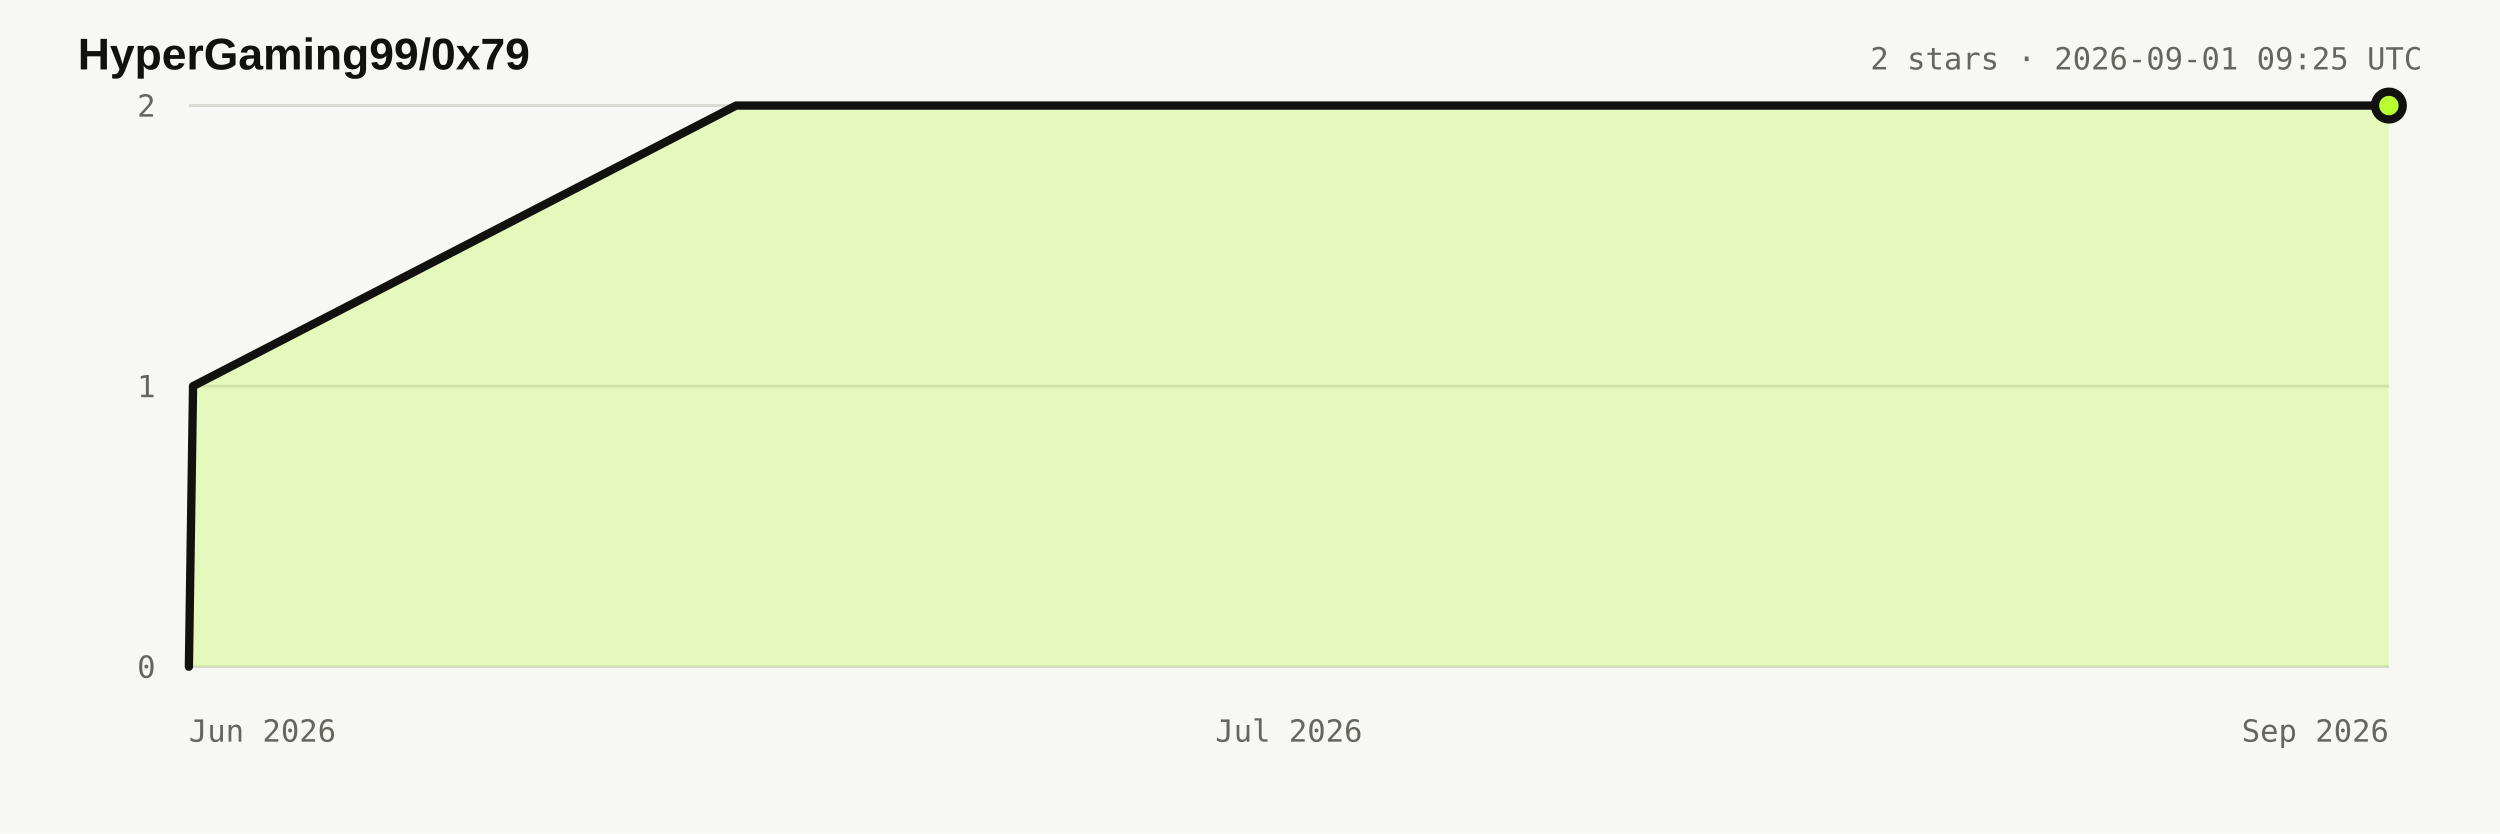
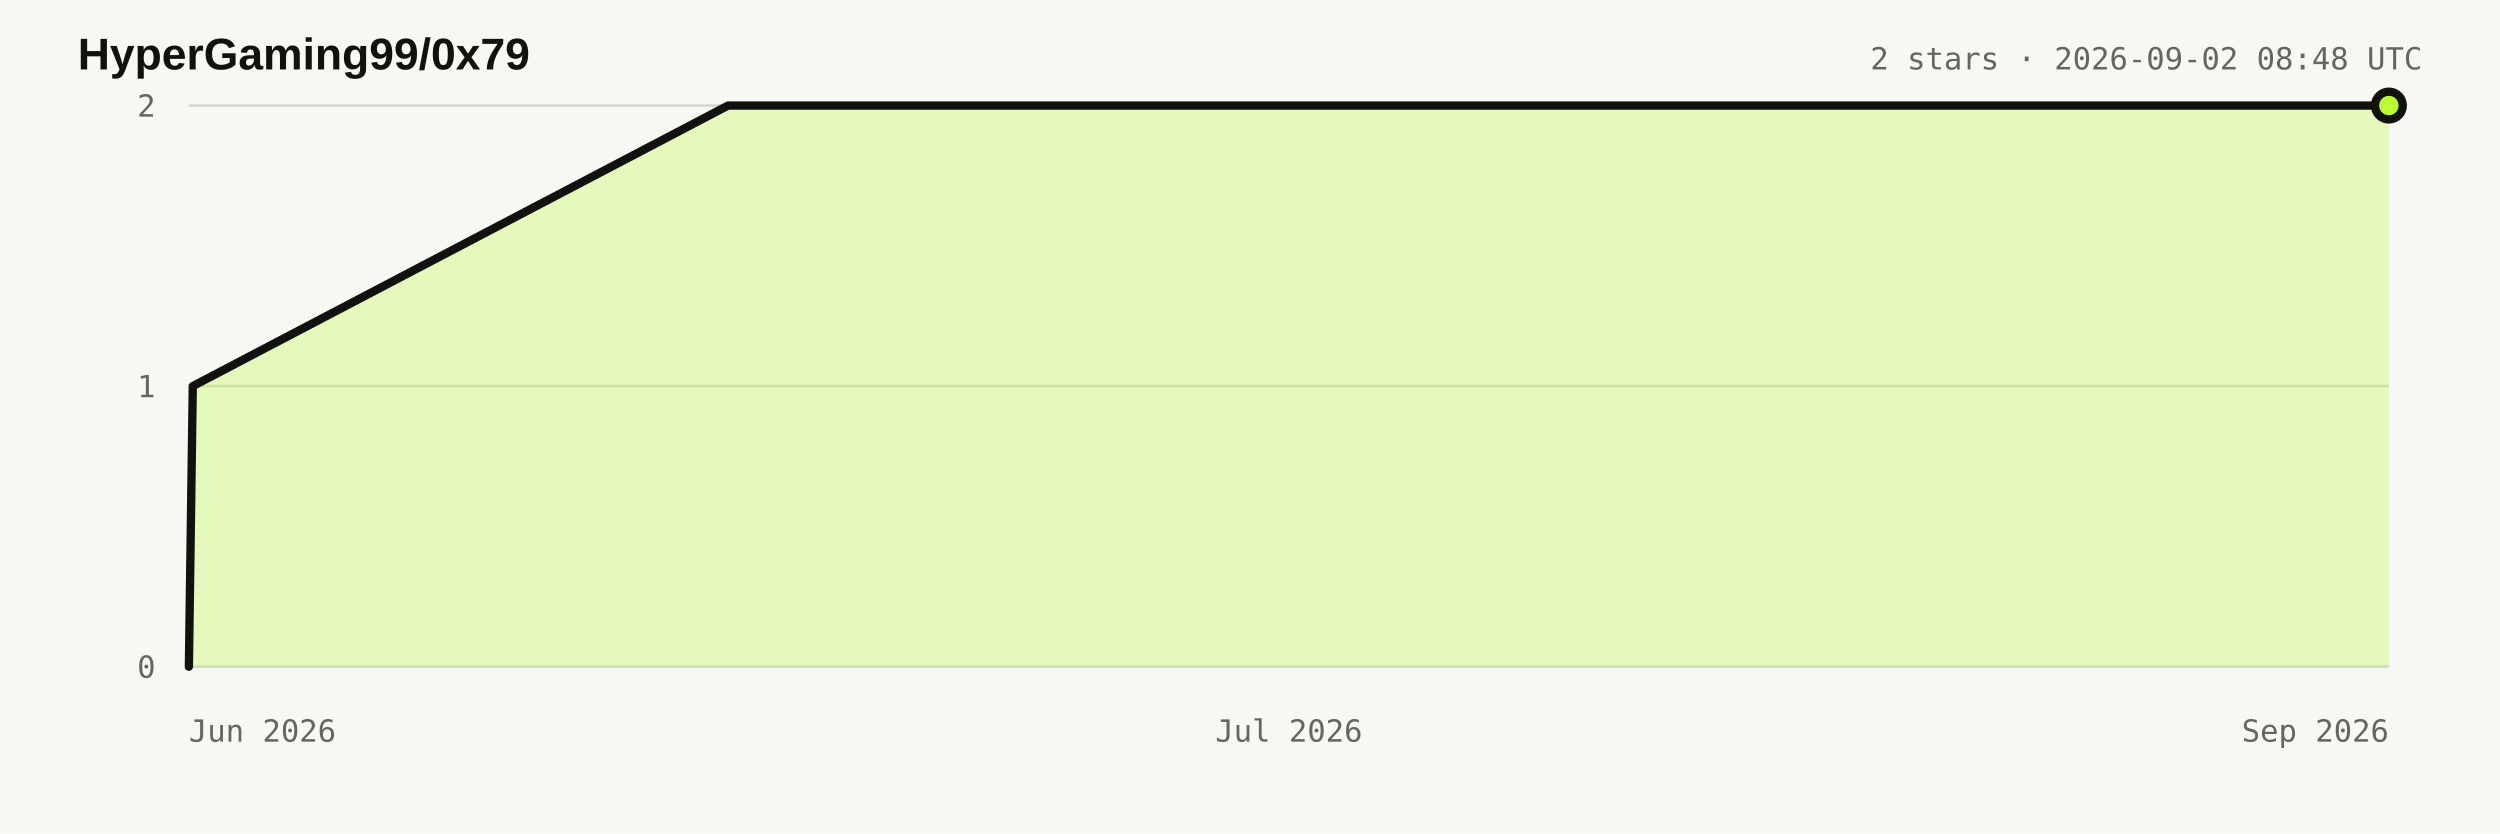
<svg xmlns="http://www.w3.org/2000/svg" width="900" height="300" viewBox="0 0 900 300" role="img" aria-labelledby="title desc">
  <style>:root{color-scheme:light dark}.bg{fill:#f7f7f4}.title{fill:#11110f;font:700 16px Arial,sans-serif}.meta,.axis{fill:#66665f;font:11px ui-monospace,monospace}.grid{stroke:#d8d7d0;stroke-width:1}.area{fill:#b8ff31;fill-opacity:.28}.line{fill:none;stroke:#11110f;stroke-width:3;stroke-linejoin:round;stroke-linecap:round}.dot{fill:#b8ff31;stroke:#11110f;stroke-width:3}@media(prefers-color-scheme:dark){.bg{fill:#11110f}.title{fill:#e8e6df}.meta,.axis{fill:#98978f}.grid{stroke:#34342f}.line{stroke:#e8e6df}.dot{stroke:#e8e6df}}</style>
  <rect class="bg" width="900" height="300" />
  <text x="28" y="25" class="title">HyperGaming99/0x79</text>
-   <text x="872" y="25" text-anchor="end" class="meta">2 stars · 2026-09-01 09:25 UTC</text>
+   <text x="872" y="25" text-anchor="end" class="meta">2 stars · 2026-09-02 08:48 UTC</text>
  <line x1="68" y1="240" x2="860" y2="240" class="grid" />
  <text x="56" y="244" text-anchor="end" class="axis">0</text>
  <line x1="68" y1="139" x2="860" y2="139" class="grid" />
  <text x="56" y="143" text-anchor="end" class="axis">1</text>
  <line x1="68" y1="38" x2="860" y2="38" class="grid" />
  <text x="56" y="42" text-anchor="end" class="axis">2</text>
  <text x="68" y="267" text-anchor="start" class="axis">Jun 2026</text>
  <text x="464" y="267" text-anchor="middle" class="axis">Jul 2026</text>
  <text x="860" y="267" text-anchor="end" class="axis">Sep 2026</text>
-   <polygon points="68.0,240.0 68.0,240.0 69.5,139.0 265.0,38.0 860.0,38.0 860.0,240.0" class="area" />
-   <polyline points="68.0,240.0 69.5,139.0 265.0,38.0 860.0,38.0" class="line" />
+   <polygon points="68.0,240.0 68.0,240.0 69.4,139.0 262.1,38.0 860.0,38.0 860.0,240.0" class="area" />
+   <polyline points="68.0,240.0 69.4,139.0 262.1,38.0 860.0,38.0" class="line" />
  <circle cx="860" cy="38" r="5" class="dot" />
</svg>
